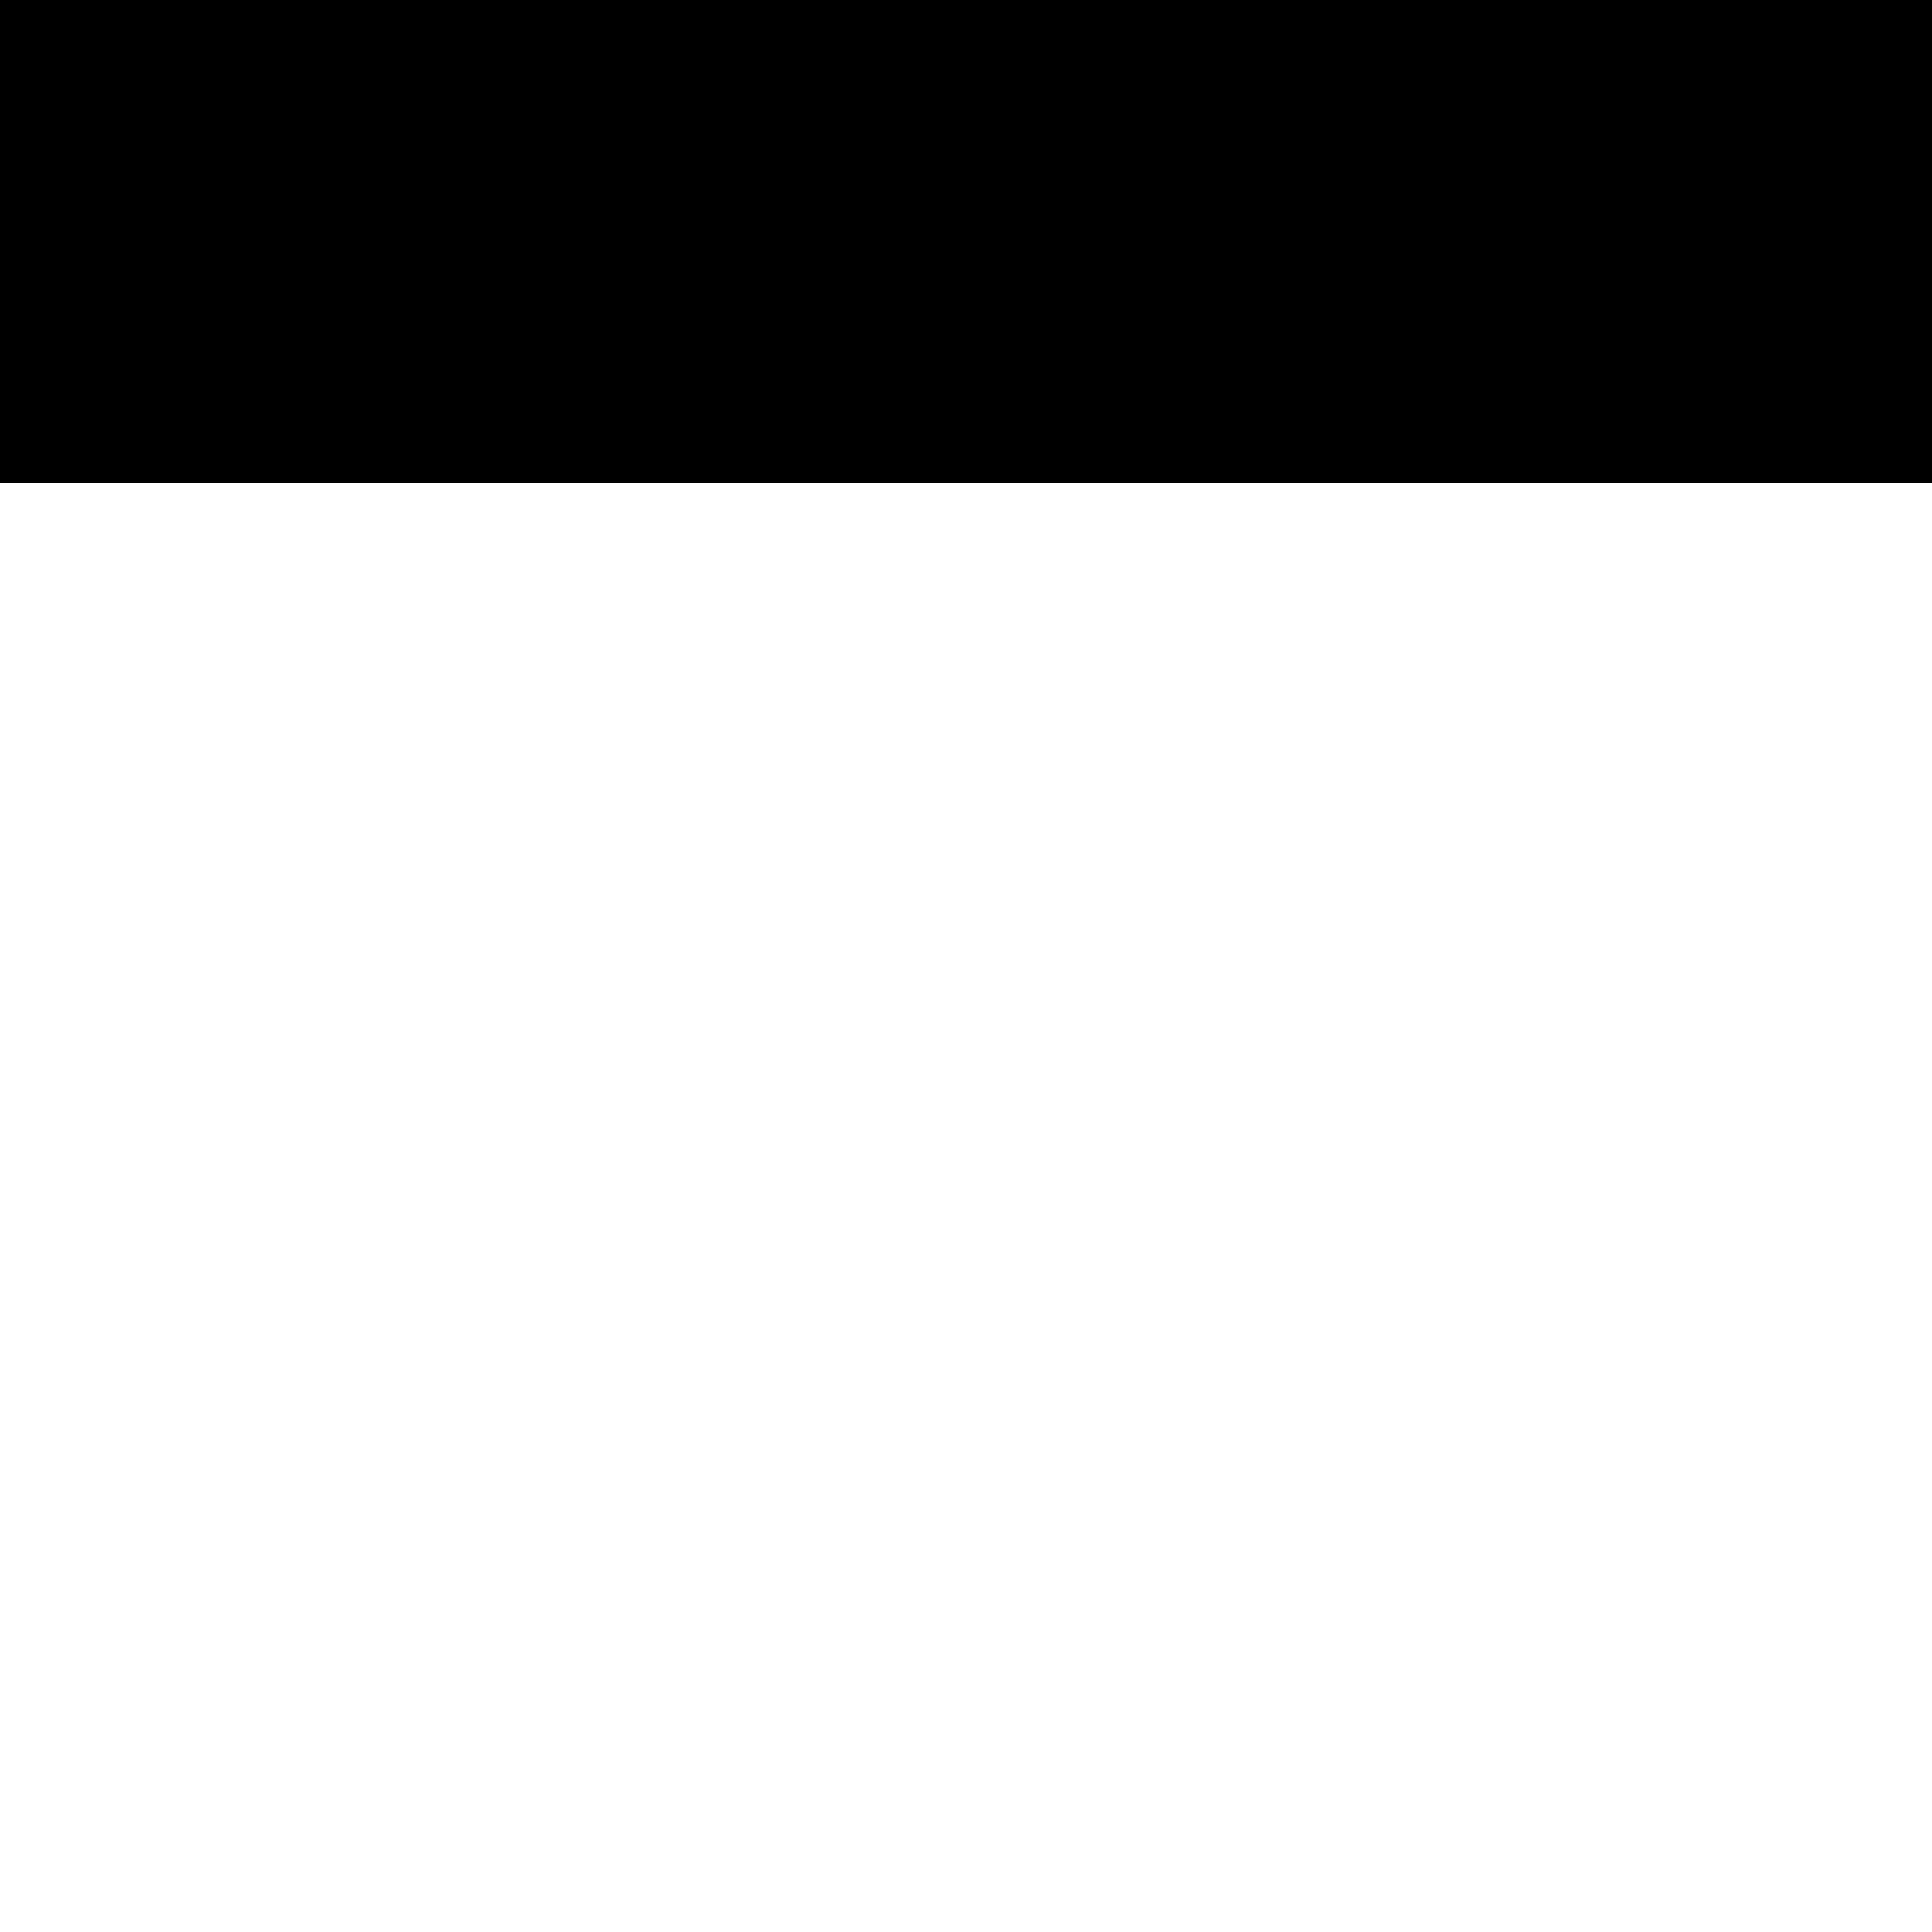
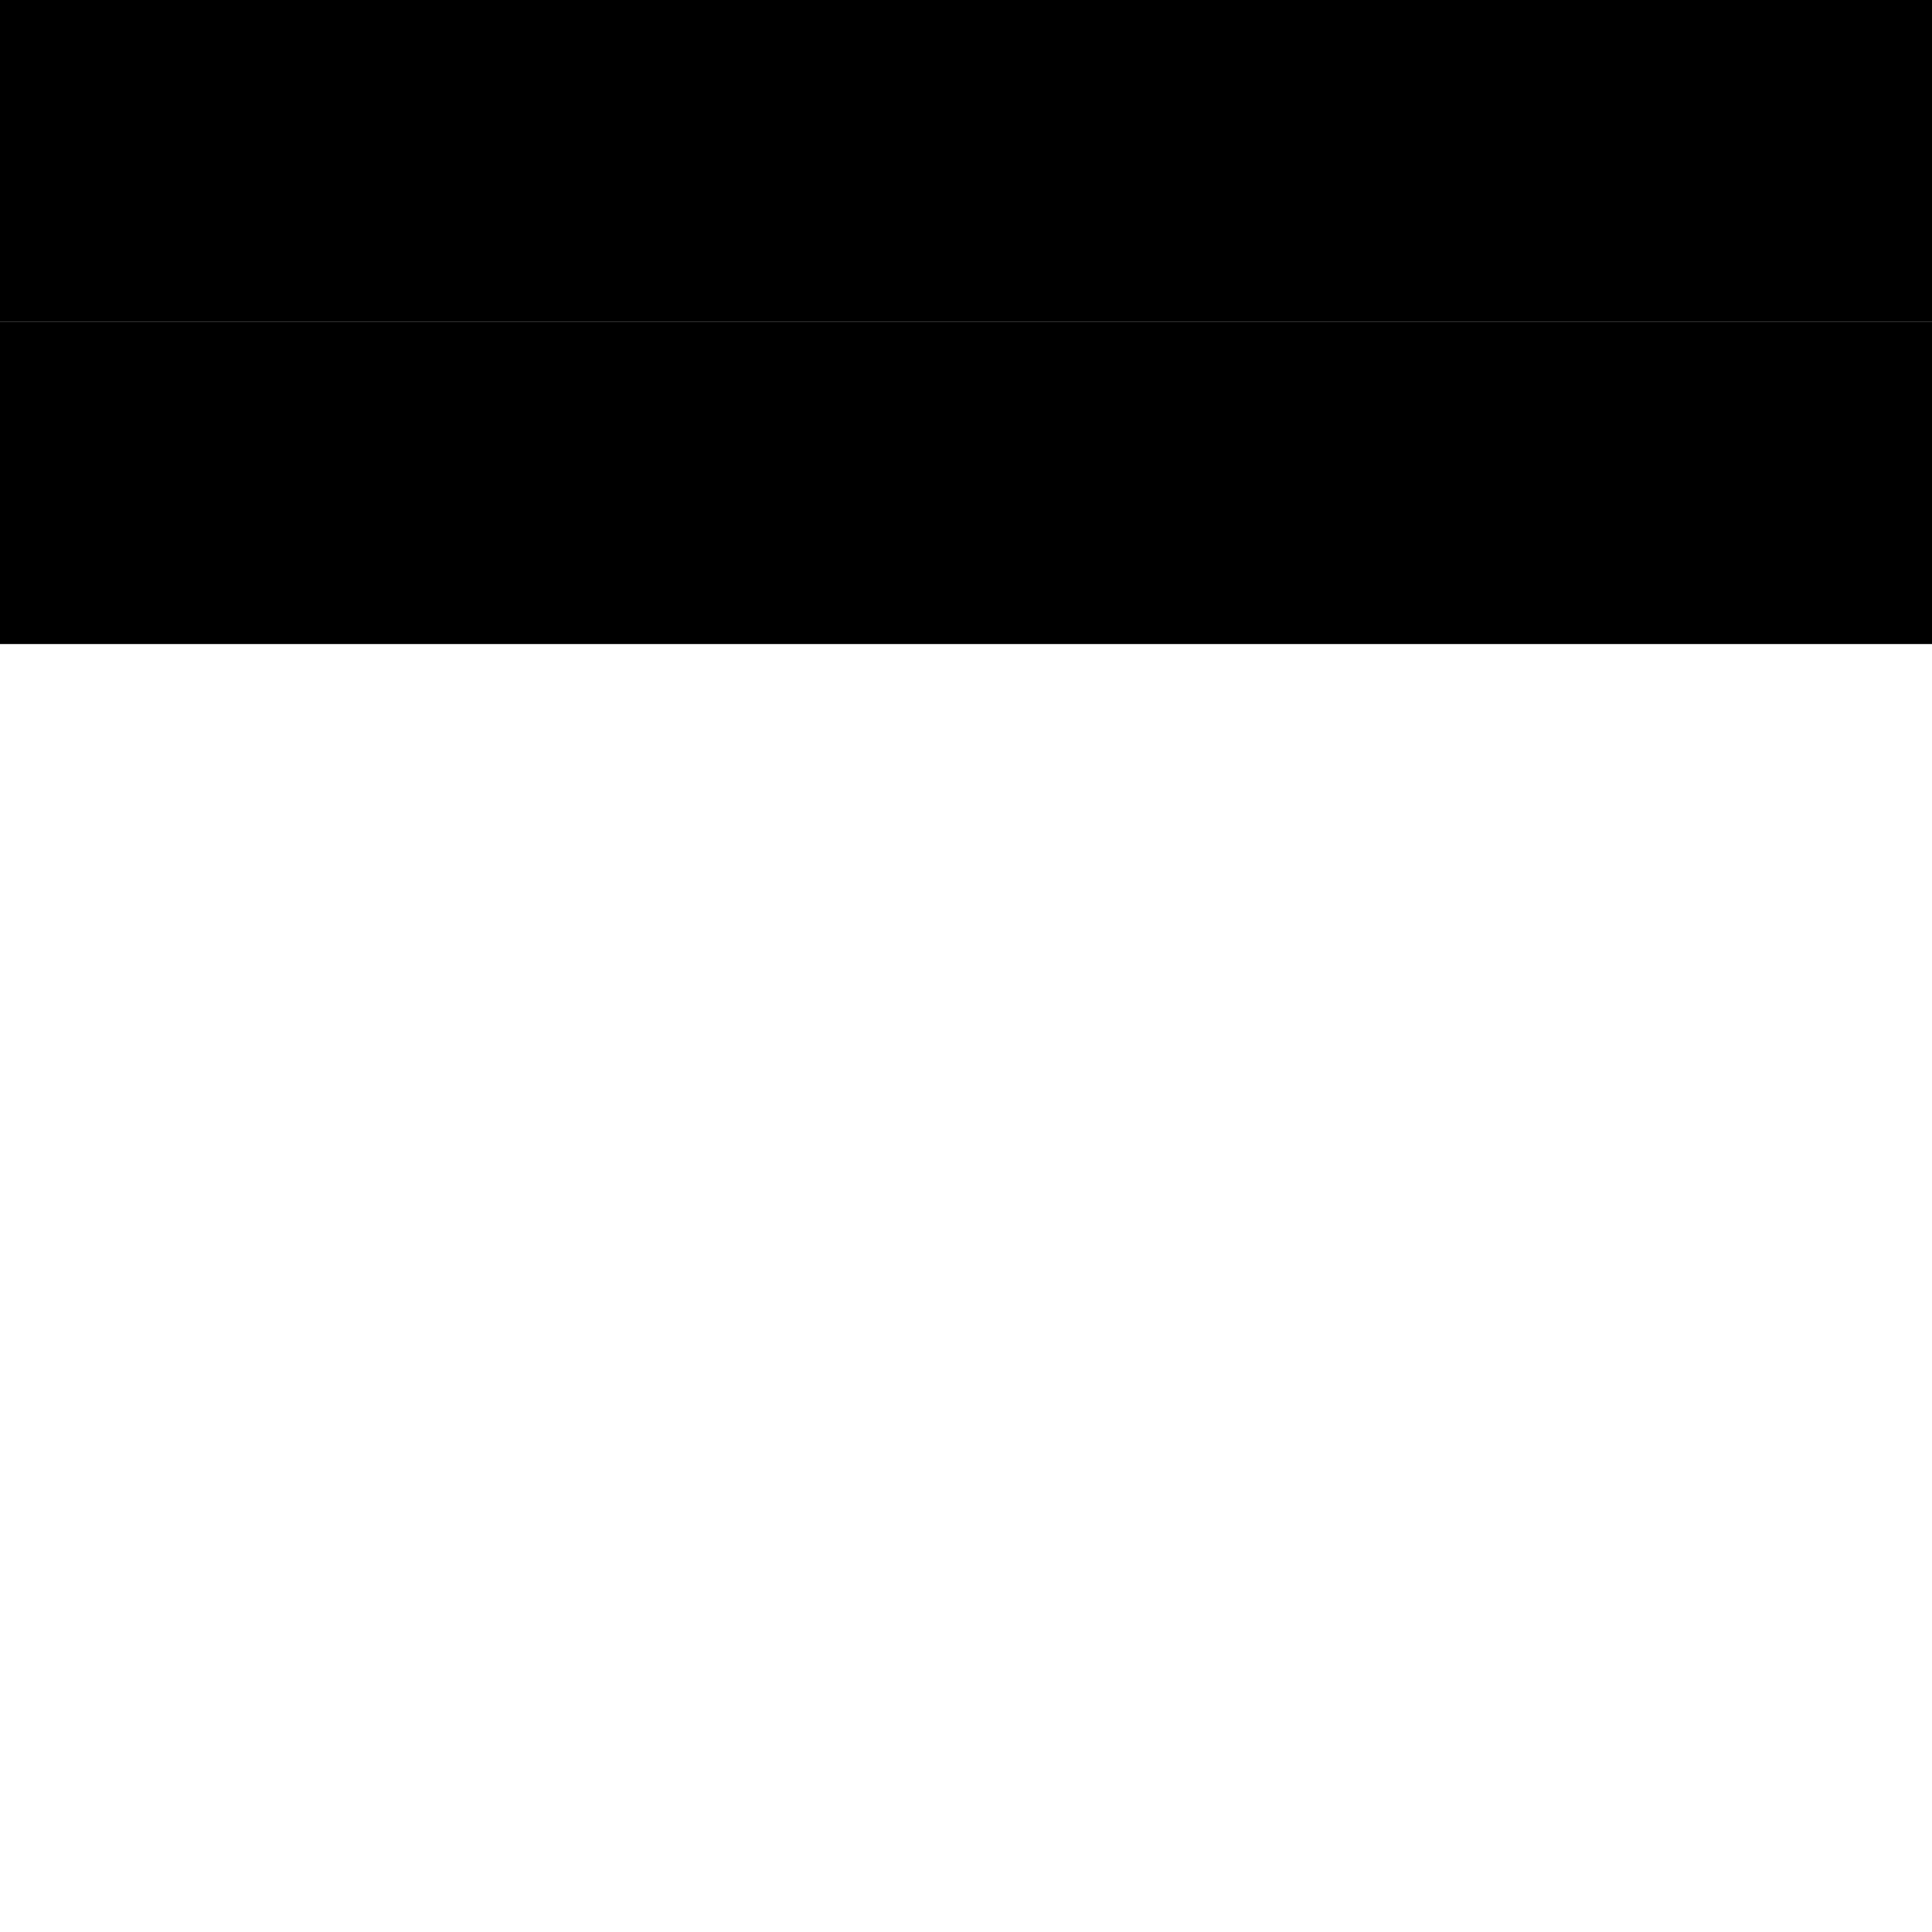
- <svg xmlns="http://www.w3.org/2000/svg" viewBox="0 0 4 4">
-   <rect x="0" y="0" width="4" height="1" />
+ <svg xmlns="http://www.w3.org/2000/svg" viewBox="0 0 6 6">
+   <rect x="0" y="0" width="6" height="1" />
+   <rect x="0" y="1" width="6" height="1" />
</svg>
